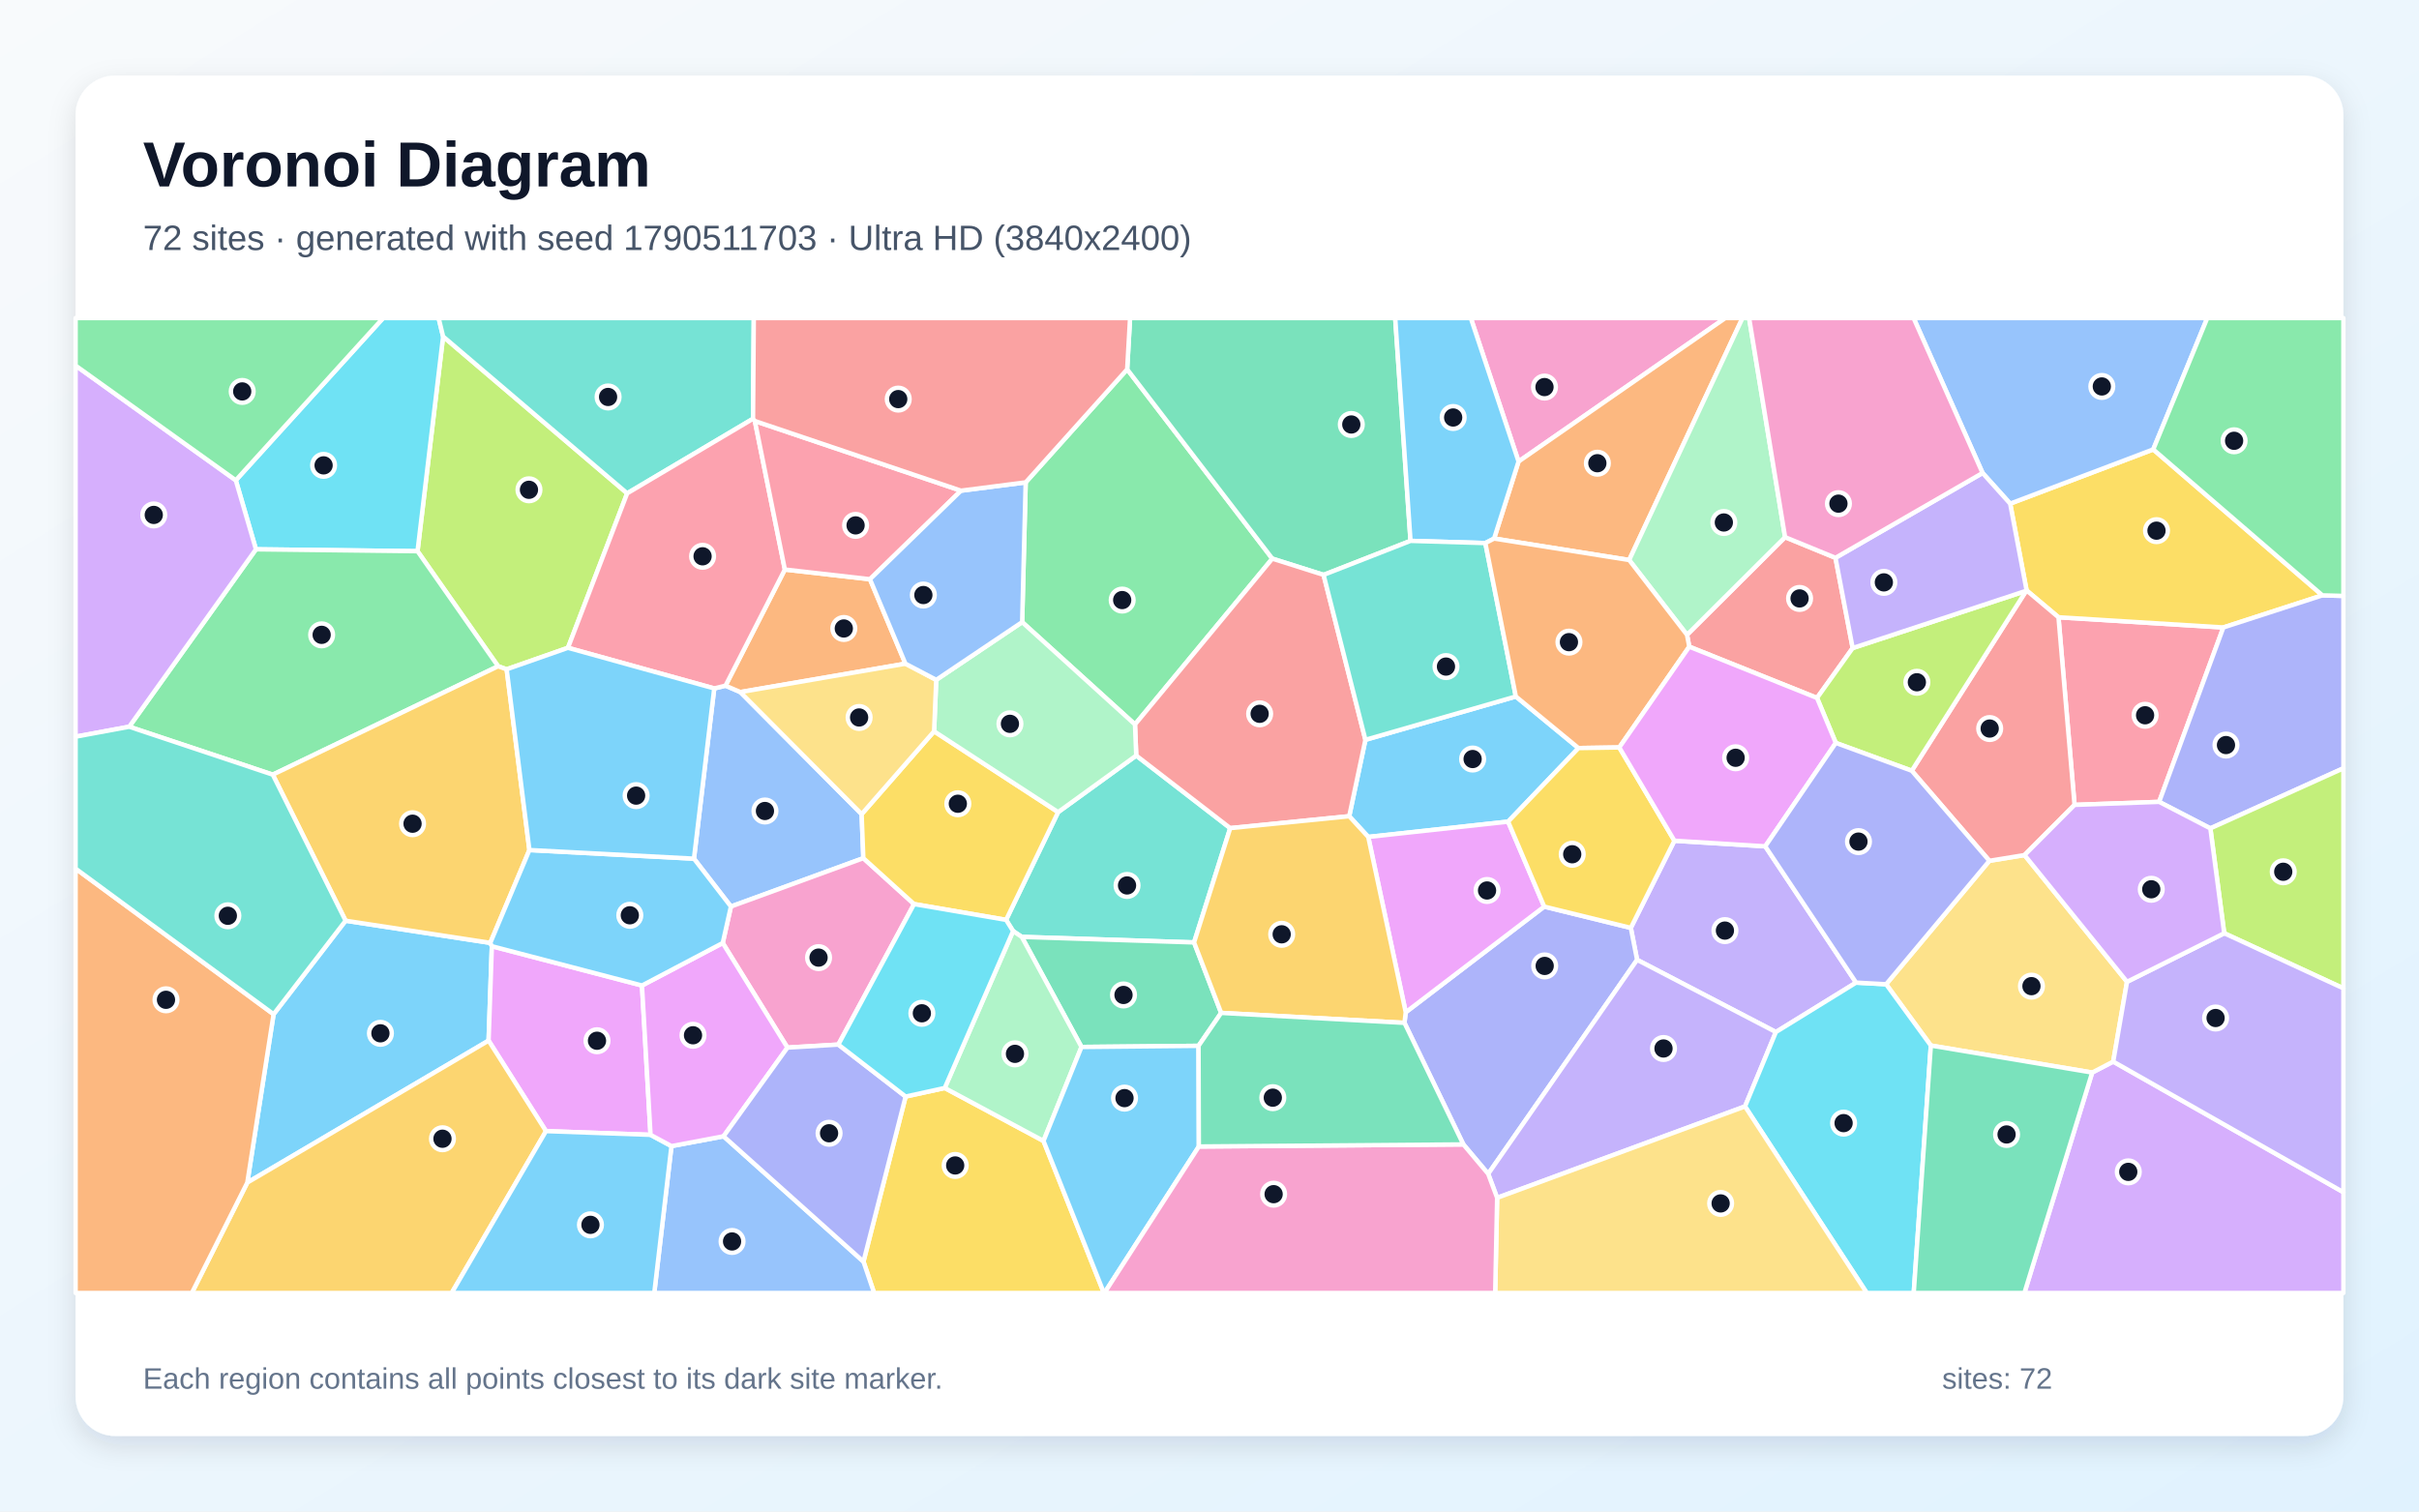
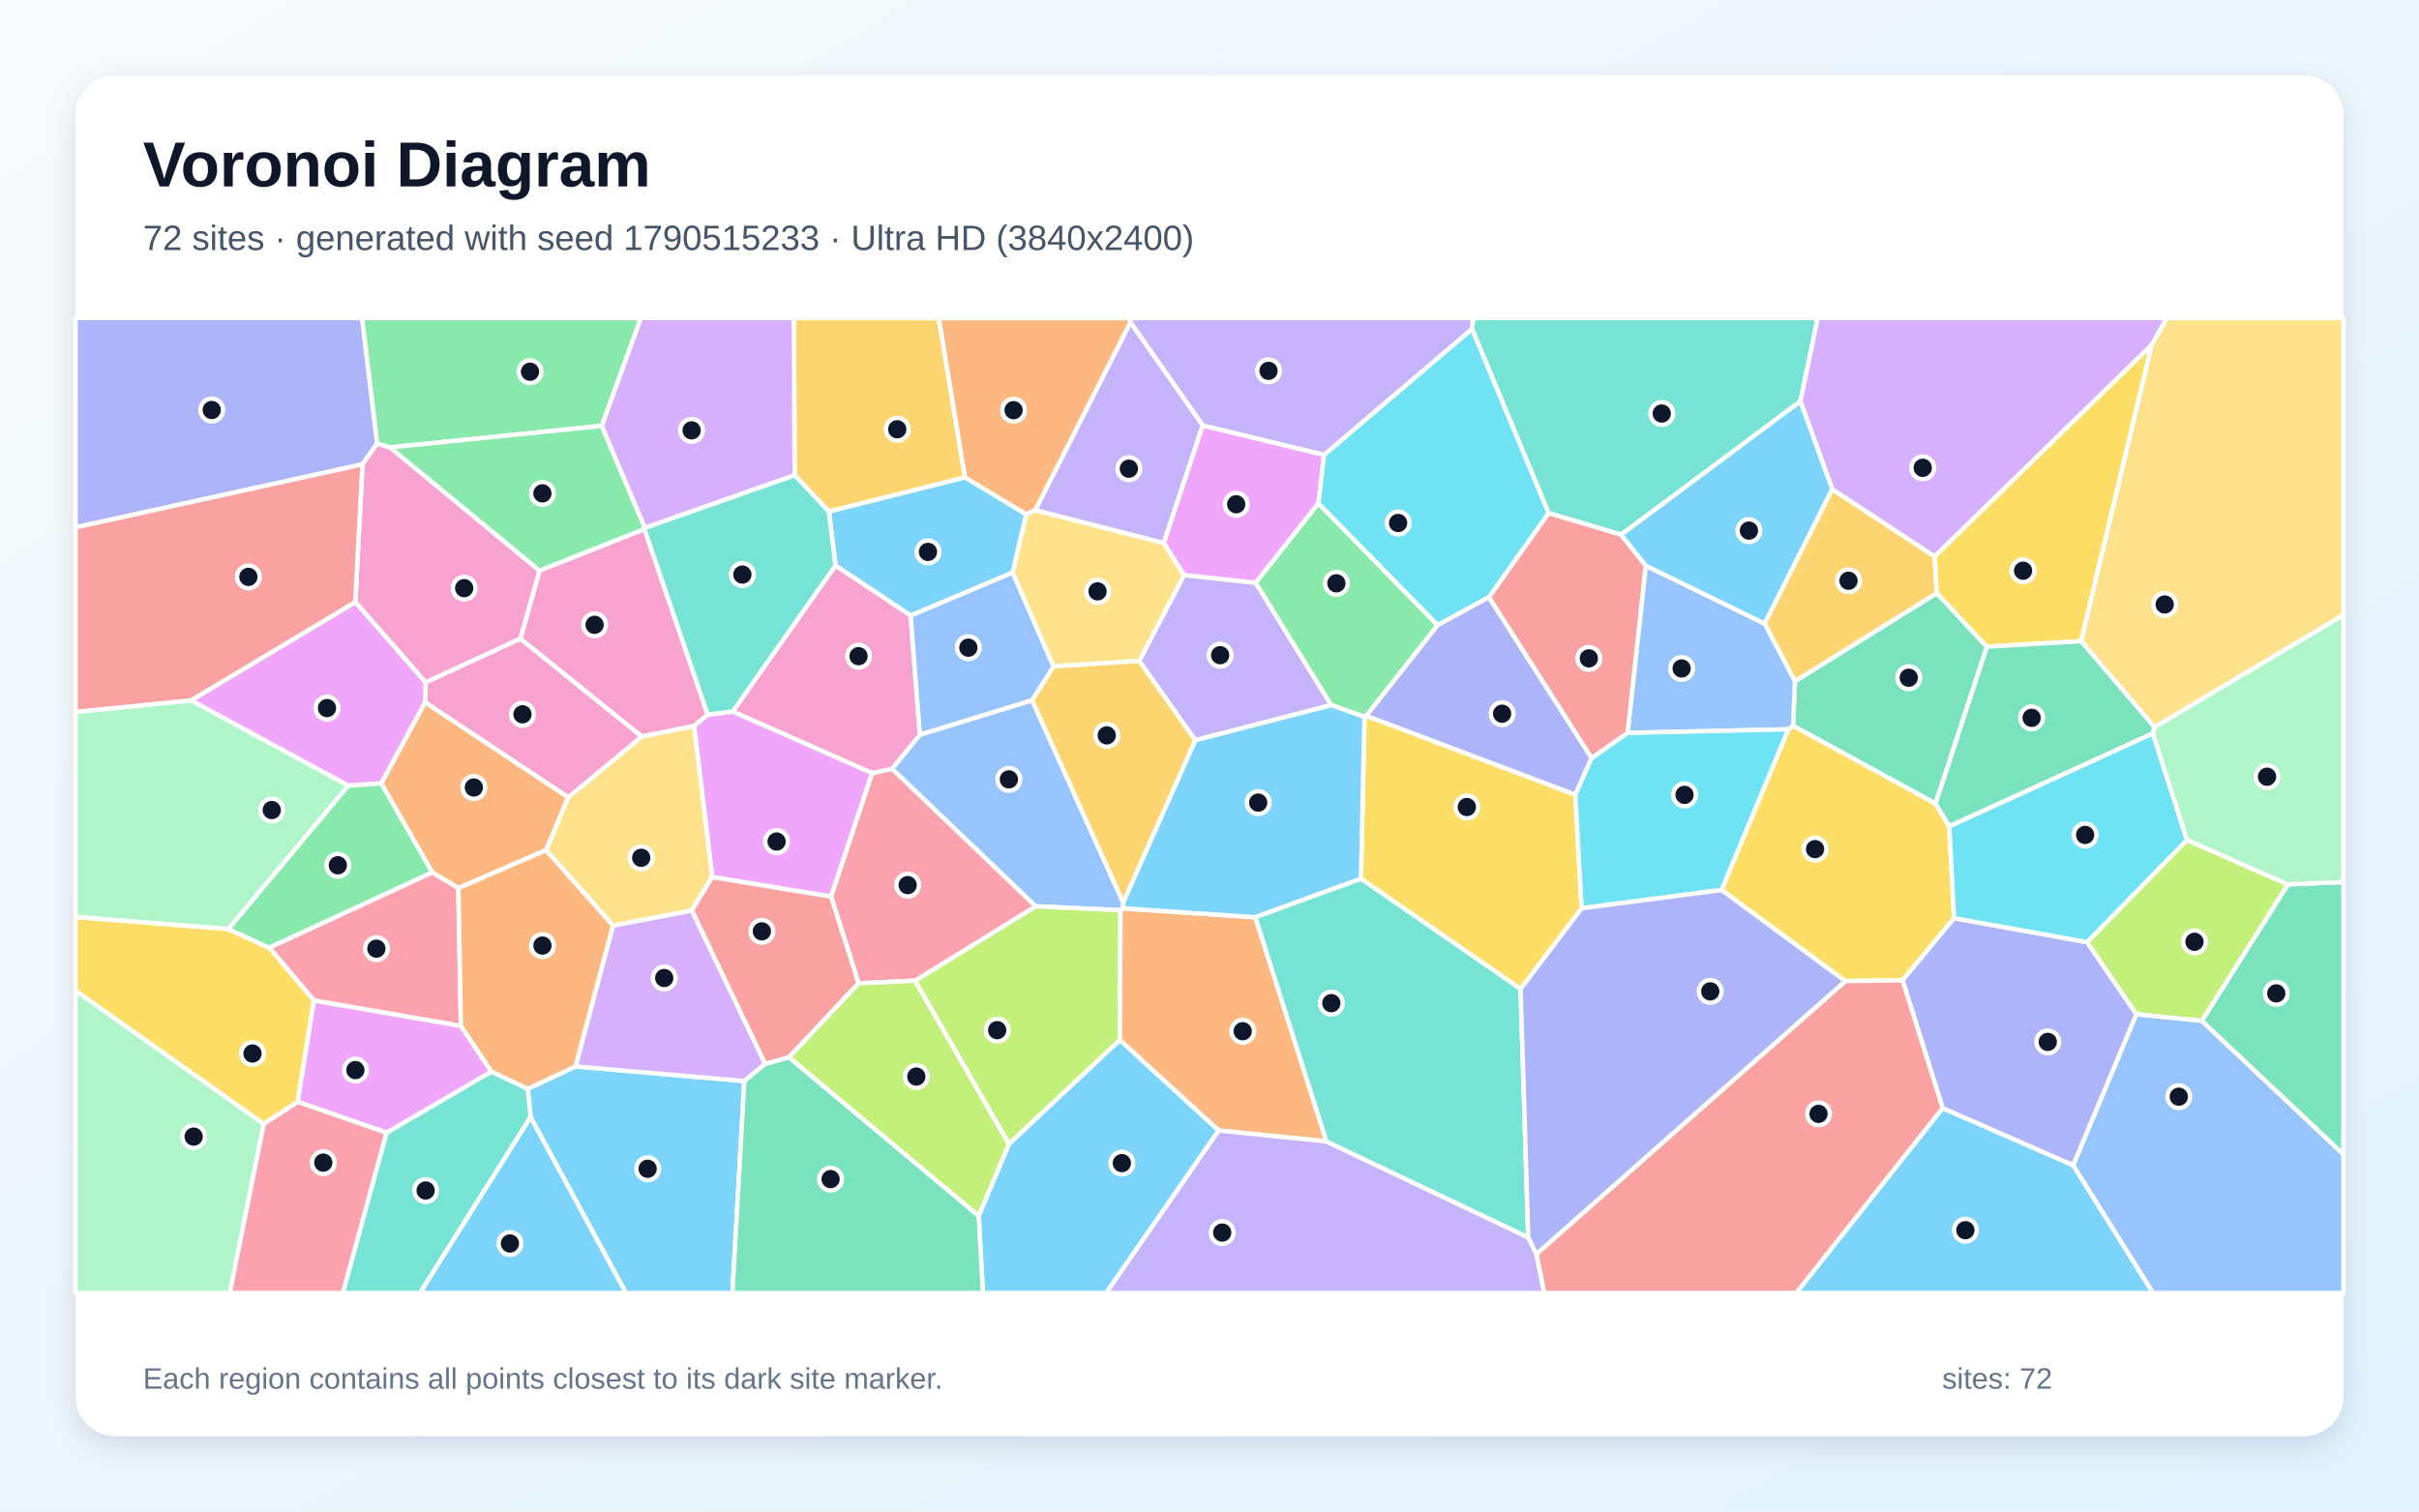
<svg xmlns="http://www.w3.org/2000/svg" width="3840" height="2400" viewBox="0 0 3840 2400" role="img" aria-labelledby="title description">
  <defs>
    <linearGradient id="background" x1="0" y1="0" x2="1" y2="1">
      <stop stop-color="#F8FAFC" />
      <stop offset="1" stop-color="#E0F2FE" />
    </linearGradient>
    <filter id="shadow" x="-5%" y="-5%" width="110%" height="110%">
      <feDropShadow dx="0" dy="15" stdDeviation="22" flood-color="#0F172A" flood-opacity=".12" />
    </filter>
  </defs>
  <rect width="3840" height="2400" fill="url(#background)" />
  <rect x="120" y="120" width="3600" height="2160" rx="63" fill="#FFFFFF" filter="url(#shadow)" />
  <g font-family="Arial, sans-serif">
    <text x="227" y="296" font-size="101" font-weight="700" fill="#0F172A">Voronoi Diagram</text>
-     <text x="227" y="397" font-size="56" fill="#475569">72 sites · generated with seed 1790511703 · Ultra HD (3840x2400)</text>
+     <text x="227" y="397" font-size="56" fill="#475569">72 sites · generated with seed 1790515233 · Ultra HD (3840x2400)</text>
  </g>
  <g stroke="#FFFFFF" stroke-width="7" stroke-linejoin="round">
-     <polygon points="392.6,1877.7 434.3,1610.4 548.6,1461.9 778.3,1497.1 780.8,1502.4 775.6,1652.3" fill="#38BDF8" fill-opacity="0.65" />
-     <polygon points="2946.4,1560.2 2819.1,1638.7 2598.8,1524.0 2588.8,1473.3 2658.0,1334.9 2802.2,1343.8" fill="#A78BFA" fill-opacity="0.65" />
-     <polygon points="2410.6,732.8 2334.8,505.0 2738.8,505.0" fill="#F472B6" fill-opacity="0.65" />
-     <polygon points="2586.2,889.2 2371.8,855.1 2410.6,732.8 2738.8,505.0 2766.1,505.0" fill="#FB923C" fill-opacity="0.65" />
-     <polygon points="1370.7,2003.2 1437.6,1741.1 1499.7,1727.5 1656.5,1811.6 1752.4,2053.0 1387.6,2053.0" fill="#FACC15" fill-opacity="0.65" />
-     <polygon points="1789.3,586.4 2019.7,887.0 1801.7,1150.3 1622.6,987.8 1628.2,765.9" fill="#4ADE80" fill-opacity="0.65" />
-     <polygon points="1803.7,1199.7 1952.9,1314.9 1895.5,1496.4 1622.0,1487.6 1608.2,1478.4 1597.1,1460.6 1679.7,1289.5" fill="#2DD4BF" fill-opacity="0.65" />
-     <polygon points="1101.6,1363.4 1133.8,1093.1 1151.7,1088.7 1175.2,1098.9 1367.8,1292.7 1370.5,1362.6 1160.3,1439.4" fill="#60A5FA" fill-opacity="0.65" />
-     <polygon points="1019.1,1564.8 1032.7,1801.9 866.7,1796.0 775.6,1652.3 780.8,1502.4" fill="#E879F9" fill-opacity="0.65" />
-     <polygon points="2239.1,858.8 2101.1,912.8 2019.7,887.0 1789.3,586.4 1793.9,505.0 2214.8,505.0" fill="#34D399" fill-opacity="0.65" />
-     <polygon points="2913.7,885.7 2941.0,1029.0 2884.4,1108.2 2681.6,1026.8 2678.0,1008.0 2833.7,852.9" fill="#F87171" fill-opacity="0.65" />
-     <polygon points="2323.0,1817.1 2229.5,1624.1 2231.5,1607.3 2451.3,1439.5 2588.8,1473.3 2598.8,1524.0 2362.4,1863.9" fill="#818CF8" fill-opacity="0.65" />
-     <polygon points="392.6,1877.7 775.6,1652.3 866.7,1796.0 717.0,2053.0 304.5,2053.0" fill="#FBBF24" fill-opacity="0.65" />
-     <polygon points="995.6,783.3 901.6,1028.6 804.3,1062.7 790.7,1057.9 662.8,875.2 703.4,534.3" fill="#A3E635" fill-opacity="0.65" />
-     <polygon points="3321.2,1703.0 3354.6,1685.6 3720.0,1893.0 3720.0,2053.0 3213.6,2053.0" fill="#C084FC" fill-opacity="0.65" />
-     <polygon points="3427.5,1273.2 3293.2,1278.0 3267.7,980.1 3529.4,996.3" fill="#FB7185" fill-opacity="0.65" />
-     <polygon points="703.4,534.3 662.8,875.2 406.3,872.2 374.3,762.6 608.2,505.0 696.3,505.0" fill="#22D3EE" fill-opacity="0.65" />
-     <polygon points="2833.7,852.9 2678.0,1008.0 2586.2,889.2 2766.1,505.0 2776.6,505.0" fill="#86EFAC" fill-opacity="0.65" />
-     <polygon points="3158.0,1366.8 3213.8,1357.7 3376.5,1558.9 3354.6,1685.6 3321.2,1703.0 3065.1,1660.1 2994.1,1562.8" fill="#FCD34D" fill-opacity="0.65" />
-     <polygon points="2410.6,732.8 2371.8,855.1 2357.9,862.3 2239.1,858.8 2214.8,505.0 2334.8,505.0" fill="#38BDF8" fill-opacity="0.65" />
-     <polygon points="2394.0,1304.6 2172.0,1328.9 2141.8,1296.0 2167.5,1174.7 2406.3,1105.9 2505.7,1187.8" fill="#38BDF8" fill-opacity="0.65" />
-     <polygon points="2376.6,1901.9 2362.4,1863.9 2598.8,1524.0 2819.1,1638.7 2770.1,1756.8" fill="#A78BFA" fill-opacity="0.65" />
-     <polygon points="1330.8,1658.6 1250.0,1663.4 1147.3,1497.3 1160.3,1439.4 1370.5,1362.6 1451.0,1435.5" fill="#F472B6" fill-opacity="0.65" />
-     <polygon points="1381.0,919.7 1437.3,1053.8 1175.2,1098.9 1151.7,1088.7 1245.9,904.3" fill="#FB923C" fill-opacity="0.65" />
-     <polygon points="3686.6,945.3 3529.4,996.3 3267.7,980.1 3217.1,937.5 3191.0,799.7 3418.1,713.6" fill="#FACC15" fill-opacity="0.65" />
-     <polygon points="433.0,1230.0 205.1,1153.9 406.3,872.2 662.8,875.2 790.7,1057.9" fill="#4ADE80" fill-opacity="0.65" />
-     <polygon points="1195.4,664.9 995.6,783.3 703.4,534.3 696.3,505.0 1196.6,505.0" fill="#2DD4BF" fill-opacity="0.65" />
-     <polygon points="1065.9,1819.8 1148.6,1804.2 1370.7,2003.2 1387.6,2053.0 1038.6,2053.0" fill="#60A5FA" fill-opacity="0.65" />
-     <polygon points="2451.3,1439.5 2231.5,1607.3 2172.0,1328.9 2394.0,1304.6" fill="#E879F9" fill-opacity="0.65" />
-     <polygon points="1902.6,1660.6 1716.8,1662.4 1622.0,1487.6 1895.5,1496.4 1938.5,1608.3" fill="#34D399" fill-opacity="0.65" />
-     <polygon points="2167.5,1174.7 2141.8,1296.0 1952.9,1314.9 1803.7,1199.7 1801.7,1150.3 2019.7,887.0 2101.1,912.8" fill="#F87171" fill-opacity="0.65" />
-     <polygon points="3508.8,1315.3 3427.5,1273.2 3529.4,996.3 3686.6,945.3 3720.0,946.2 3720.0,1219.9" fill="#818CF8" fill-opacity="0.65" />
-     <polygon points="1938.5,1608.3 1895.5,1496.4 1952.9,1314.9 2141.8,1296.0 2172.0,1328.9 2231.5,1607.3 2229.5,1624.1" fill="#FBBF24" fill-opacity="0.65" />
-     <polygon points="3530.8,1481.8 3508.8,1315.3 3720.0,1219.9 3720.0,1569.3" fill="#A3E635" fill-opacity="0.65" />
-     <polygon points="374.3,762.6 406.3,872.2 205.1,1153.9 120.0,1169.7 120.0,580.5" fill="#C084FC" fill-opacity="0.65" />
-     <polygon points="1195.4,664.9 1198.3,668.5 1245.9,904.3 1151.7,1088.7 1133.8,1093.1 901.6,1028.6 995.6,783.3" fill="#FB7185" fill-opacity="0.65" />
-     <polygon points="2770.1,1756.8 2819.1,1638.7 2946.4,1560.2 2994.1,1562.8 3065.1,1660.1 3037.9,2053.0 2963.4,2053.0" fill="#22D3EE" fill-opacity="0.65" />
-     <polygon points="1716.8,1662.4 1656.5,1811.6 1499.7,1727.5 1608.2,1478.4 1622.0,1487.6" fill="#86EFAC" fill-opacity="0.65" />
-     <polygon points="2376.6,1901.9 2770.1,1756.8 2963.4,2053.0 2373.5,2053.0" fill="#FCD34D" fill-opacity="0.65" />
-     <polygon points="866.7,1796.0 1032.7,1801.9 1065.9,1819.8 1038.6,2053.0 717.0,2053.0" fill="#38BDF8" fill-opacity="0.65" />
-     <polygon points="1656.5,1811.6 1716.8,1662.4 1902.6,1660.6 1903.1,1820.4 1753.2,2053.0 1752.4,2053.0" fill="#38BDF8" fill-opacity="0.65" />
-     <polygon points="3354.6,1685.6 3376.5,1558.9 3530.8,1481.8 3720.0,1569.3 3720.0,1893.0" fill="#A78BFA" fill-opacity="0.65" />
-     <polygon points="1903.1,1820.4 2323.0,1817.1 2362.4,1863.9 2376.6,1901.9 2373.5,2053.0 1753.2,2053.0" fill="#F472B6" fill-opacity="0.65" />
-     <polygon points="120.0,1379.2 434.3,1610.4 392.6,1877.7 304.5,2053.0 120.0,2053.0" fill="#FB923C" fill-opacity="0.65" />
-     <polygon points="1482.8,1161.2 1679.7,1289.5 1597.1,1460.6 1451.0,1435.5 1370.5,1362.6 1367.8,1292.7" fill="#FACC15" fill-opacity="0.65" />
-     <polygon points="374.3,762.6 120.0,580.5 120.0,505.0 608.2,505.0" fill="#4ADE80" fill-opacity="0.65" />
-     <polygon points="2406.3,1105.9 2167.5,1174.7 2101.1,912.8 2239.1,858.8 2357.9,862.3" fill="#2DD4BF" fill-opacity="0.65" />
-     <polygon points="3418.1,713.6 3191.0,799.7 3147.2,751.0 3037.7,505.0 3503.9,505.0" fill="#60A5FA" fill-opacity="0.65" />
-     <polygon points="1148.6,1804.2 1065.9,1819.8 1032.7,1801.9 1019.1,1564.8 1147.3,1497.3 1250.0,1663.4" fill="#E879F9" fill-opacity="0.65" />
-     <polygon points="3065.1,1660.1 3321.2,1703.0 3213.6,2053.0 3037.9,2053.0" fill="#34D399" fill-opacity="0.65" />
-     <polygon points="3034.8,1223.8 3216.4,938.1 3217.1,937.5 3267.7,980.1 3293.2,1278.0 3213.8,1357.7 3158.0,1366.8" fill="#F87171" fill-opacity="0.65" />
-     <polygon points="1148.6,1804.2 1250.0,1663.4 1330.8,1658.6 1437.6,1741.1 1370.7,2003.2" fill="#818CF8" fill-opacity="0.65" />
-     <polygon points="433.0,1230.0 790.7,1057.9 804.3,1062.7 840.4,1349.7 778.3,1497.1 548.6,1461.9" fill="#FBBF24" fill-opacity="0.65" />
-     <polygon points="3216.4,938.1 3034.8,1223.8 2914.2,1179.6 2884.4,1108.2 2941.0,1029.0" fill="#A3E635" fill-opacity="0.65" />
-     <polygon points="3530.8,1481.8 3376.5,1558.9 3213.8,1357.7 3293.2,1278.0 3427.5,1273.2 3508.8,1315.3" fill="#C084FC" fill-opacity="0.65" />
-     <polygon points="1525.5,779.1 1381.0,919.7 1245.9,904.3 1198.3,668.5" fill="#FB7185" fill-opacity="0.65" />
-     <polygon points="1330.8,1658.6 1451.0,1435.5 1597.1,1460.6 1608.2,1478.4 1499.7,1727.5 1437.6,1741.1" fill="#22D3EE" fill-opacity="0.65" />
-     <polygon points="1803.7,1199.7 1679.7,1289.5 1482.8,1161.2 1486.2,1079.5 1622.6,987.8 1801.7,1150.3" fill="#86EFAC" fill-opacity="0.65" />
-     <polygon points="1437.3,1053.8 1486.2,1079.5 1482.8,1161.2 1367.8,1292.7 1175.2,1098.9" fill="#FCD34D" fill-opacity="0.65" />
-     <polygon points="840.4,1349.7 1101.6,1363.4 1160.3,1439.4 1147.3,1497.3 1019.1,1564.8 780.8,1502.4 778.3,1497.1" fill="#38BDF8" fill-opacity="0.65" />
-     <polygon points="840.4,1349.7 804.3,1062.7 901.6,1028.6 1133.8,1093.1 1101.6,1363.4" fill="#38BDF8" fill-opacity="0.65" />
-     <polygon points="3147.2,751.0 3191.0,799.7 3217.1,937.5 3216.4,938.1 2941.0,1029.0 2913.7,885.7" fill="#A78BFA" fill-opacity="0.65" />
-     <polygon points="3147.2,751.0 2913.7,885.7 2833.7,852.9 2776.6,505.0 3037.7,505.0" fill="#F472B6" fill-opacity="0.65" />
-     <polygon points="2570.5,1186.8 2505.7,1187.8 2406.3,1105.9 2357.9,862.3 2371.8,855.1 2586.2,889.2 2678.0,1008.0 2681.6,1026.8" fill="#FB923C" fill-opacity="0.65" />
-     <polygon points="2451.3,1439.5 2394.0,1304.6 2505.7,1187.8 2570.5,1186.8 2658.0,1334.9 2588.8,1473.3" fill="#FACC15" fill-opacity="0.65" />
-     <polygon points="3686.6,945.3 3418.1,713.6 3503.9,505.0 3720.0,505.0 3720.0,946.2" fill="#4ADE80" fill-opacity="0.65" />
-     <polygon points="205.1,1153.9 433.0,1230.0 548.6,1461.9 434.3,1610.4 120.0,1379.2 120.0,1169.7" fill="#2DD4BF" fill-opacity="0.65" />
-     <polygon points="1525.5,779.1 1628.2,765.9 1622.6,987.8 1486.2,1079.5 1437.3,1053.8 1381.0,919.7" fill="#60A5FA" fill-opacity="0.65" />
-     <polygon points="2570.5,1186.8 2681.6,1026.8 2884.4,1108.2 2914.2,1179.6 2802.2,1343.8 2658.0,1334.9" fill="#E879F9" fill-opacity="0.65" />
-     <polygon points="1903.1,1820.4 1902.6,1660.6 1938.5,1608.3 2229.5,1624.1 2323.0,1817.1" fill="#34D399" fill-opacity="0.65" />
-     <polygon points="1789.3,586.4 1628.2,765.9 1525.5,779.1 1198.3,668.5 1195.4,664.9 1196.6,505.0 1793.9,505.0" fill="#F87171" fill-opacity="0.65" />
-     <polygon points="2914.2,1179.6 3034.8,1223.8 3158.0,1366.8 2994.1,1562.8 2946.4,1560.2 2802.2,1343.8" fill="#818CF8" fill-opacity="0.65" />
+     <polygon points="842.2,1773.9 837.8,1728.9 913.5,1693.3 1181.6,1716.5 1162.7,2053.0 993.6,2053.0" fill="#38BDF8" fill-opacity="0.65" />
+     <polygon points="1808.4,1049.5 1879.5,913.0 1993.2,925.2 2113.4,1119.6 1897.4,1175.4" fill="#A78BFA" fill-opacity="0.65" />
+     <polygon points="1023.0,839.9 1123.4,1134.8 1101.8,1152.9 1018.6,1169.5 826.0,1014.2 856.4,906.0" fill="#F472B6" fill-opacity="0.65" />
+     <polygon points="1794.6,512.1 1643.6,810.0 1628.9,816.8 1531.6,758.1 1490.1,505.0 1793.5,505.0" fill="#FB923C" fill-opacity="0.65" />
+     <polygon points="2500.7,1261.8 2510.8,1442.2 2413.8,1570.3 2160.4,1395.3 2165.9,1138.3 2169.0,1136.5" fill="#FACC15" fill-opacity="0.65" />
+     <polygon points="2092.8,799.0 2282.2,992.6 2169.0,1136.5 2165.9,1138.3 2113.4,1119.6 1993.2,925.2" fill="#4ADE80" fill-opacity="0.65" />
+     <polygon points="2858.0,637.2 2573.5,849.0 2458.2,814.7 2336.7,522.2 2338.5,505.0 2885.5,505.0" fill="#2DD4BF" fill-opacity="0.65" />
+     <polygon points="1638.3,1111.8 1782.9,1432.9 1782.1,1442.2 1778.7,1445.3 1644.0,1439.0 1415.9,1220.7 1460.2,1166.5" fill="#60A5FA" fill-opacity="0.65" />
+     <polygon points="1384.6,1227.4 1319.3,1423.7 1130.6,1392.6 1101.8,1152.9 1123.4,1134.8 1163.4,1129.7" fill="#E879F9" fill-opacity="0.65" />
+     <polygon points="3154.1,1026.8 3072.6,1276.1 2846.4,1152.4 2849.3,1081.7 3074.5,941.7" fill="#34D399" fill-opacity="0.65" />
+     <polygon points="2612.7,898.2 2583.9,1163.7 2526.5,1203.9 2363.4,948.3 2458.2,814.7 2573.5,849.0" fill="#F87171" fill-opacity="0.65" />
+     <polygon points="598.8,704.1 575.4,737.3 120.0,837.4 120.0,505.0 574.9,505.0" fill="#818CF8" fill-opacity="0.65" />
+     <polygon points="2908.5,776.7 3071.2,883.6 3074.5,941.7 2849.3,1081.7 2801.1,990.1" fill="#FBBF24" fill-opacity="0.65" />
+     <polygon points="1777.8,1651.3 1601.5,1816.6 1452.5,1557.2 1644.0,1439.0 1778.7,1445.3" fill="#A3E635" fill-opacity="0.65" />
+     <polygon points="973.1,1469.5 1098.3,1445.5 1214.7,1689.2 1181.6,1716.5 913.5,1693.3" fill="#C084FC" fill-opacity="0.65" />
+     <polygon points="1452.5,1557.2 1362.9,1561.3 1319.3,1423.7 1384.6,1227.4 1415.9,1220.7 1644.0,1439.0" fill="#FB7185" fill-opacity="0.65" />
+     <polygon points="2101.7,722.3 2336.7,522.2 2458.2,814.7 2363.4,948.3 2282.2,992.6 2092.8,799.0" fill="#22D3EE" fill-opacity="0.65" />
+     <polygon points="303.3,1112.0 553.0,1247.4 362.4,1475.3 120.0,1456.1 120.0,1130.4" fill="#86EFAC" fill-opacity="0.65" />
+     <polygon points="866.7,1349.9 901.9,1266.1 1018.6,1169.5 1101.8,1152.9 1130.6,1392.6 1098.3,1445.5 973.1,1469.5" fill="#FCD34D" fill-opacity="0.65" />
+     <polygon points="1553.6,1930.5 1601.5,1816.6 1777.8,1651.3 1934.6,1795.0 1756.0,2053.0 1560.3,2053.0" fill="#38BDF8" fill-opacity="0.65" />
+     <polygon points="3083.8,1759.4 3291.0,1850.1 3418.0,2053.0 2851.2,2053.0" fill="#38BDF8" fill-opacity="0.65" />
+     <polygon points="2336.7,522.2 2101.7,722.3 1909.3,675.7 1794.6,512.1 1793.5,505.0 2338.5,505.0" fill="#A78BFA" fill-opacity="0.65" />
+     <polygon points="619.3,710.4 856.4,906.0 826.0,1014.2 675.7,1083.6 564.0,955.9 575.4,737.3 598.8,704.1" fill="#F472B6" fill-opacity="0.65" />
+     <polygon points="2105.7,1812.4 1934.6,1795.0 1777.8,1651.3 1778.7,1445.3 1782.1,1442.2 1992.8,1456.4" fill="#FB923C" fill-opacity="0.65" />
+     <polygon points="3094.3,1311.9 3102.0,1457.8 3020.1,1556.6 2929.3,1557.8 2732.8,1413.1 2838.8,1158.0 2846.4,1152.4 3072.6,1276.1" fill="#FACC15" fill-opacity="0.65" />
+     <polygon points="955.3,676.2 619.3,710.4 598.8,704.1 574.9,505.0 1017.4,505.0" fill="#4ADE80" fill-opacity="0.65" />
+     <polygon points="613.5,1798.5 780.0,1701.4 837.8,1728.9 842.2,1773.9 666.7,2053.0 544.2,2053.0" fill="#2DD4BF" fill-opacity="0.65" />
+     <polygon points="3291.0,1850.1 3391.3,1610.3 3495.2,1620.8 3720.0,1832.8 3720.0,2053.0 3418.0,2053.0" fill="#60A5FA" fill-opacity="0.65" />
+     <polygon points="472.3,1749.5 498.2,1588.4 731.7,1628.8 780.0,1701.4 613.5,1798.5" fill="#E879F9" fill-opacity="0.65" />
+     <polygon points="1181.6,1716.5 1214.7,1689.2 1252.5,1678.7 1553.6,1930.5 1560.3,2053.0 1162.7,2053.0" fill="#34D399" fill-opacity="0.65" />
+     <polygon points="1252.5,1678.7 1214.7,1689.2 1098.3,1445.5 1130.6,1392.6 1319.3,1423.7 1362.9,1561.3" fill="#F87171" fill-opacity="0.65" />
+     <polygon points="3313.3,1496.0 3391.3,1610.3 3291.0,1850.1 3083.8,1759.4 3020.1,1556.6 3102.0,1457.8" fill="#818CF8" fill-opacity="0.65" />
+     <polygon points="1531.6,758.1 1315.8,812.3 1261.4,754.4 1260.2,505.0 1490.1,505.0" fill="#FBBF24" fill-opacity="0.65" />
+     <polygon points="1252.5,1678.7 1362.9,1561.3 1452.5,1557.2 1601.5,1816.6 1553.6,1930.5" fill="#A3E635" fill-opacity="0.65" />
+     <polygon points="3415.7,547.8 3071.2,883.6 2908.5,776.7 2858.0,637.2 2885.5,505.0 3439.9,505.0" fill="#C084FC" fill-opacity="0.65" />
+     <polygon points="418.5,1784.4 472.3,1749.5 613.5,1798.5 544.2,2053.0 364.6,2053.0" fill="#FB7185" fill-opacity="0.65" />
+     <polygon points="3417.5,1164.3 3471.8,1333.8 3313.3,1496.0 3102.0,1457.8 3094.3,1311.9" fill="#22D3EE" fill-opacity="0.65" />
+     <polygon points="120.0,1572.9 418.5,1784.4 364.6,2053.0 120.0,2053.0" fill="#86EFAC" fill-opacity="0.65" />
+     <polygon points="1672.3,1058.2 1607.3,909.3 1628.9,816.8 1643.6,810.0 1847.5,862.1 1879.5,913.0 1808.4,1049.5" fill="#FCD34D" fill-opacity="0.65" />
+     <polygon points="1992.8,1456.4 1782.1,1442.2 1782.9,1432.9 1897.4,1175.4 2113.4,1119.6 2165.9,1138.3 2160.4,1395.3" fill="#38BDF8" fill-opacity="0.65" />
+     <polygon points="1445.6,977.5 1326.3,898.1 1315.8,812.3 1531.6,758.1 1628.9,816.8 1607.3,909.3" fill="#38BDF8" fill-opacity="0.65" />
+     <polygon points="1909.3,675.7 1847.5,862.1 1643.6,810.0 1794.6,512.1" fill="#A78BFA" fill-opacity="0.65" />
+     <polygon points="901.9,1266.1 674.7,1115.2 675.7,1083.6 826.0,1014.2 1018.6,1169.5" fill="#F472B6" fill-opacity="0.65" />
+     <polygon points="727.6,1410.2 686.0,1385.1 605.1,1243.8 674.7,1115.2 901.9,1266.1 866.7,1349.9" fill="#FB923C" fill-opacity="0.65" />
+     <polygon points="3303.6,1018.1 3154.1,1026.8 3074.5,941.7 3071.2,883.6 3415.7,547.8" fill="#FACC15" fill-opacity="0.65" />
+     <polygon points="955.3,676.2 1023.7,838.0 1023.0,839.9 856.4,906.0 619.3,710.4" fill="#4ADE80" fill-opacity="0.65" />
+     <polygon points="1023.7,838.0 1261.4,754.4 1315.8,812.3 1326.3,898.1 1163.4,1129.7 1123.4,1134.8 1023.0,839.9" fill="#2DD4BF" fill-opacity="0.65" />
+     <polygon points="2801.1,990.1 2849.3,1081.7 2846.4,1152.4 2838.8,1158.0 2583.9,1163.7 2612.7,898.2" fill="#60A5FA" fill-opacity="0.65" />
+     <polygon points="564.0,955.9 675.7,1083.6 674.7,1115.2 605.1,1243.8 553.0,1247.4 303.3,1112.0" fill="#E879F9" fill-opacity="0.65" />
+     <polygon points="3495.2,1620.8 3631.9,1404.2 3720.0,1400.5 3720.0,1832.8" fill="#34D399" fill-opacity="0.65" />
+     <polygon points="575.4,737.3 564.0,955.9 303.3,1112.0 120.0,1130.4 120.0,837.4" fill="#F87171" fill-opacity="0.65" />
+     <polygon points="2363.4,948.3 2526.5,1203.9 2500.7,1261.8 2169.0,1136.5 2282.2,992.6" fill="#818CF8" fill-opacity="0.65" />
+     <polygon points="1782.9,1432.9 1638.3,1111.8 1672.3,1058.2 1808.4,1049.5 1897.4,1175.4" fill="#FBBF24" fill-opacity="0.65" />
+     <polygon points="3631.9,1404.2 3495.2,1620.8 3391.3,1610.3 3313.3,1496.0 3471.8,1333.8" fill="#A3E635" fill-opacity="0.65" />
+     <polygon points="1261.4,754.4 1023.7,838.0 955.3,676.2 1017.4,505.0 1260.2,505.0" fill="#C084FC" fill-opacity="0.65" />
+     <polygon points="731.7,1628.8 498.2,1588.4 427.3,1504.7 686.0,1385.1 727.6,1410.2" fill="#FB7185" fill-opacity="0.65" />
+     <polygon points="2838.8,1158.0 2732.8,1413.1 2510.8,1442.2 2500.7,1261.8 2526.5,1203.9 2583.9,1163.7" fill="#22D3EE" fill-opacity="0.65" />
+     <polygon points="3631.9,1404.2 3471.8,1333.8 3417.5,1164.3 3420.0,1154.5 3720.0,976.2 3720.0,1400.5" fill="#86EFAC" fill-opacity="0.65" />
+     <polygon points="3420.0,1154.5 3303.6,1018.1 3415.7,547.8 3439.9,505.0 3720.0,505.0 3720.0,976.2" fill="#FCD34D" fill-opacity="0.65" />
+     <polygon points="842.2,1773.9 993.6,2053.0 666.7,2053.0" fill="#38BDF8" fill-opacity="0.65" />
+     <polygon points="2908.5,776.7 2801.1,990.1 2612.7,898.2 2573.5,849.0 2858.0,637.2" fill="#38BDF8" fill-opacity="0.65" />
+     <polygon points="1934.6,1795.0 2105.7,1812.4 2426.0,1964.7 2439.0,1991.1 2451.4,2053.0 1756.0,2053.0" fill="#A78BFA" fill-opacity="0.65" />
+     <polygon points="1326.3,898.1 1445.6,977.5 1460.2,1166.5 1415.9,1220.7 1384.6,1227.4 1163.4,1129.7" fill="#F472B6" fill-opacity="0.65" />
+     <polygon points="780.0,1701.4 731.7,1628.8 727.6,1410.2 866.7,1349.9 973.1,1469.5 913.5,1693.3 837.8,1728.9" fill="#FB923C" fill-opacity="0.65" />
+     <polygon points="418.5,1784.4 120.0,1572.9 120.0,1456.1 362.4,1475.3 427.3,1504.7 498.2,1588.4 472.3,1749.5" fill="#FACC15" fill-opacity="0.65" />
+     <polygon points="605.1,1243.8 686.0,1385.1 427.3,1504.7 362.4,1475.3 553.0,1247.4" fill="#4ADE80" fill-opacity="0.65" />
+     <polygon points="2426.0,1964.7 2105.7,1812.4 1992.8,1456.4 2160.4,1395.3 2413.8,1570.3" fill="#2DD4BF" fill-opacity="0.65" />
+     <polygon points="1445.6,977.5 1607.3,909.3 1672.3,1058.2 1638.3,1111.8 1460.2,1166.5" fill="#60A5FA" fill-opacity="0.65" />
+     <polygon points="1909.3,675.7 2101.7,722.3 2092.8,799.0 1993.2,925.2 1879.5,913.0 1847.5,862.1" fill="#E879F9" fill-opacity="0.65" />
+     <polygon points="3420.0,1154.5 3417.5,1164.3 3094.3,1311.9 3072.6,1276.1 3154.1,1026.8 3303.6,1018.1" fill="#34D399" fill-opacity="0.65" />
+     <polygon points="2439.0,1991.1 2929.3,1557.8 3020.1,1556.6 3083.8,1759.4 2851.2,2053.0 2451.4,2053.0" fill="#F87171" fill-opacity="0.65" />
+     <polygon points="2439.0,1991.1 2426.0,1964.7 2413.8,1570.3 2510.8,1442.2 2732.8,1413.1 2929.3,1557.8" fill="#818CF8" fill-opacity="0.65" />
  </g>
  <g>
-     <circle cx="603.9" cy="1640.7" r="18" fill="#0F172A" stroke="#FFFFFF" stroke-width="7" />
-     <circle cx="2738.2" cy="1477.6" r="18" fill="#0F172A" stroke="#FFFFFF" stroke-width="7" />
-     <circle cx="2451.8" cy="614.6" r="18" fill="#0F172A" stroke="#FFFFFF" stroke-width="7" />
-     <circle cx="2535.7" cy="735.5" r="18" fill="#0F172A" stroke="#FFFFFF" stroke-width="7" />
-     <circle cx="1516.3" cy="1850.5" r="18" fill="#0F172A" stroke="#FFFFFF" stroke-width="7" />
-     <circle cx="1781.4" cy="952.8" r="18" fill="#0F172A" stroke="#FFFFFF" stroke-width="7" />
-     <circle cx="1789.1" cy="1405.9" r="18" fill="#0F172A" stroke="#FFFFFF" stroke-width="7" />
-     <circle cx="1214.3" cy="1287.7" r="18" fill="#0F172A" stroke="#FFFFFF" stroke-width="7" />
-     <circle cx="947.7" cy="1652.5" r="18" fill="#0F172A" stroke="#FFFFFF" stroke-width="7" />
-     <circle cx="2145.1" cy="674.0" r="18" fill="#0F172A" stroke="#FFFFFF" stroke-width="7" />
-     <circle cx="2856.7" cy="950.2" r="18" fill="#0F172A" stroke="#FFFFFF" stroke-width="7" />
-     <circle cx="2452.1" cy="1533.7" r="18" fill="#0F172A" stroke="#FFFFFF" stroke-width="7" />
-     <circle cx="702.4" cy="1808.1" r="18" fill="#0F172A" stroke="#FFFFFF" stroke-width="7" />
-     <circle cx="839.7" cy="777.7" r="18" fill="#0F172A" stroke="#FFFFFF" stroke-width="7" />
-     <circle cx="3378.5" cy="1860.7" r="18" fill="#0F172A" stroke="#FFFFFF" stroke-width="7" />
-     <circle cx="3405.2" cy="1135.7" r="18" fill="#0F172A" stroke="#FFFFFF" stroke-width="7" />
-     <circle cx="513.7" cy="738.9" r="18" fill="#0F172A" stroke="#FFFFFF" stroke-width="7" />
-     <circle cx="2736.5" cy="829.6" r="18" fill="#0F172A" stroke="#FFFFFF" stroke-width="7" />
-     <circle cx="3224.8" cy="1565.8" r="18" fill="#0F172A" stroke="#FFFFFF" stroke-width="7" />
-     <circle cx="2306.8" cy="662.9" r="18" fill="#0F172A" stroke="#FFFFFF" stroke-width="7" />
-     <circle cx="2337.7" cy="1205.2" r="18" fill="#0F172A" stroke="#FFFFFF" stroke-width="7" />
-     <circle cx="2640.7" cy="1664.8" r="18" fill="#0F172A" stroke="#FFFFFF" stroke-width="7" />
-     <circle cx="1299.4" cy="1520.5" r="18" fill="#0F172A" stroke="#FFFFFF" stroke-width="7" />
-     <circle cx="1339.5" cy="997.9" r="18" fill="#0F172A" stroke="#FFFFFF" stroke-width="7" />
-     <circle cx="3423.3" cy="842.6" r="18" fill="#0F172A" stroke="#FFFFFF" stroke-width="7" />
-     <circle cx="510.6" cy="1008.0" r="18" fill="#0F172A" stroke="#FFFFFF" stroke-width="7" />
-     <circle cx="965.3" cy="630.3" r="18" fill="#0F172A" stroke="#FFFFFF" stroke-width="7" />
-     <circle cx="1162.1" cy="1971.2" r="18" fill="#0F172A" stroke="#FFFFFF" stroke-width="7" />
-     <circle cx="2360.6" cy="1413.9" r="18" fill="#0F172A" stroke="#FFFFFF" stroke-width="7" />
-     <circle cx="1783.5" cy="1579.8" r="18" fill="#0F172A" stroke="#FFFFFF" stroke-width="7" />
-     <circle cx="1999.6" cy="1133.4" r="18" fill="#0F172A" stroke="#FFFFFF" stroke-width="7" />
-     <circle cx="3533.6" cy="1183.0" r="18" fill="#0F172A" stroke="#FFFFFF" stroke-width="7" />
-     <circle cx="2034.6" cy="1483.5" r="18" fill="#0F172A" stroke="#FFFFFF" stroke-width="7" />
-     <circle cx="3624.5" cy="1384.2" r="18" fill="#0F172A" stroke="#FFFFFF" stroke-width="7" />
-     <circle cx="244.1" cy="817.6" r="18" fill="#0F172A" stroke="#FFFFFF" stroke-width="7" />
-     <circle cx="1115.3" cy="883.3" r="18" fill="#0F172A" stroke="#FFFFFF" stroke-width="7" />
-     <circle cx="2926.6" cy="1783.3" r="18" fill="#0F172A" stroke="#FFFFFF" stroke-width="7" />
-     <circle cx="1611.2" cy="1673.3" r="18" fill="#0F172A" stroke="#FFFFFF" stroke-width="7" />
-     <circle cx="2731.4" cy="1910.8" r="18" fill="#0F172A" stroke="#FFFFFF" stroke-width="7" />
-     <circle cx="937.3" cy="1944.8" r="18" fill="#0F172A" stroke="#FFFFFF" stroke-width="7" />
-     <circle cx="1785.1" cy="1743.6" r="18" fill="#0F172A" stroke="#FFFFFF" stroke-width="7" />
-     <circle cx="3517.1" cy="1616.4" r="18" fill="#0F172A" stroke="#FFFFFF" stroke-width="7" />
-     <circle cx="2021.8" cy="1896.1" r="18" fill="#0F172A" stroke="#FFFFFF" stroke-width="7" />
-     <circle cx="263.5" cy="1587.5" r="18" fill="#0F172A" stroke="#FFFFFF" stroke-width="7" />
-     <circle cx="1520.5" cy="1276.2" r="18" fill="#0F172A" stroke="#FFFFFF" stroke-width="7" />
-     <circle cx="384.5" cy="621.5" r="18" fill="#0F172A" stroke="#FFFFFF" stroke-width="7" />
-     <circle cx="2295.4" cy="1058.4" r="18" fill="#0F172A" stroke="#FFFFFF" stroke-width="7" />
-     <circle cx="3336.5" cy="613.6" r="18" fill="#0F172A" stroke="#FFFFFF" stroke-width="7" />
-     <circle cx="1100.1" cy="1643.8" r="18" fill="#0F172A" stroke="#FFFFFF" stroke-width="7" />
-     <circle cx="3185.3" cy="1801.3" r="18" fill="#0F172A" stroke="#FFFFFF" stroke-width="7" />
-     <circle cx="3158.5" cy="1156.8" r="18" fill="#0F172A" stroke="#FFFFFF" stroke-width="7" />
-     <circle cx="1316.1" cy="1799.4" r="18" fill="#0F172A" stroke="#FFFFFF" stroke-width="7" />
-     <circle cx="654.9" cy="1307.9" r="18" fill="#0F172A" stroke="#FFFFFF" stroke-width="7" />
-     <circle cx="3042.9" cy="1083.3" r="18" fill="#0F172A" stroke="#FFFFFF" stroke-width="7" />
-     <circle cx="3415.0" cy="1412.0" r="18" fill="#0F172A" stroke="#FFFFFF" stroke-width="7" />
-     <circle cx="1358.2" cy="834.2" r="18" fill="#0F172A" stroke="#FFFFFF" stroke-width="7" />
-     <circle cx="1463.4" cy="1608.9" r="18" fill="#0F172A" stroke="#FFFFFF" stroke-width="7" />
-     <circle cx="1603.2" cy="1149.3" r="18" fill="#0F172A" stroke="#FFFFFF" stroke-width="7" />
-     <circle cx="1363.8" cy="1139.2" r="18" fill="#0F172A" stroke="#FFFFFF" stroke-width="7" />
-     <circle cx="999.8" cy="1453.3" r="18" fill="#0F172A" stroke="#FFFFFF" stroke-width="7" />
-     <circle cx="1009.8" cy="1263.3" r="18" fill="#0F172A" stroke="#FFFFFF" stroke-width="7" />
-     <circle cx="2990.5" cy="924.7" r="18" fill="#0F172A" stroke="#FFFFFF" stroke-width="7" />
-     <circle cx="2918.4" cy="799.7" r="18" fill="#0F172A" stroke="#FFFFFF" stroke-width="7" />
-     <circle cx="2490.6" cy="1019.6" r="18" fill="#0F172A" stroke="#FFFFFF" stroke-width="7" />
-     <circle cx="2495.8" cy="1356.4" r="18" fill="#0F172A" stroke="#FFFFFF" stroke-width="7" />
-     <circle cx="3546.5" cy="699.9" r="18" fill="#0F172A" stroke="#FFFFFF" stroke-width="7" />
-     <circle cx="361.7" cy="1454.1" r="18" fill="#0F172A" stroke="#FFFFFF" stroke-width="7" />
-     <circle cx="1465.8" cy="944.8" r="18" fill="#0F172A" stroke="#FFFFFF" stroke-width="7" />
-     <circle cx="2755.2" cy="1203.2" r="18" fill="#0F172A" stroke="#FFFFFF" stroke-width="7" />
-     <circle cx="2020.5" cy="1742.9" r="18" fill="#0F172A" stroke="#FFFFFF" stroke-width="7" />
-     <circle cx="1425.9" cy="633.7" r="18" fill="#0F172A" stroke="#FFFFFF" stroke-width="7" />
-     <circle cx="2950.2" cy="1336.3" r="18" fill="#0F172A" stroke="#FFFFFF" stroke-width="7" />
+     <circle cx="1028.1" cy="1855.8" r="18" fill="#0F172A" stroke="#FFFFFF" stroke-width="7" />
+     <circle cx="1936.9" cy="1040.3" r="18" fill="#0F172A" stroke="#FFFFFF" stroke-width="7" />
+     <circle cx="943.9" cy="992.1" r="18" fill="#0F172A" stroke="#FFFFFF" stroke-width="7" />
+     <circle cx="1609.0" cy="651.3" r="18" fill="#0F172A" stroke="#FFFFFF" stroke-width="7" />
+     <circle cx="2328.5" cy="1281.4" r="18" fill="#0F172A" stroke="#FFFFFF" stroke-width="7" />
+     <circle cx="2121.4" cy="926.2" r="18" fill="#0F172A" stroke="#FFFFFF" stroke-width="7" />
+     <circle cx="2637.9" cy="656.6" r="18" fill="#0F172A" stroke="#FFFFFF" stroke-width="7" />
+     <circle cx="1601.5" cy="1237.5" r="18" fill="#0F172A" stroke="#FFFFFF" stroke-width="7" />
+     <circle cx="1232.8" cy="1336.2" r="18" fill="#0F172A" stroke="#FFFFFF" stroke-width="7" />
+     <circle cx="3030.0" cy="1076.1" r="18" fill="#0F172A" stroke="#FFFFFF" stroke-width="7" />
+     <circle cx="2522.2" cy="1045.4" r="18" fill="#0F172A" stroke="#FFFFFF" stroke-width="7" />
+     <circle cx="336.1" cy="651.0" r="18" fill="#0F172A" stroke="#FFFFFF" stroke-width="7" />
+     <circle cx="2934.4" cy="922.1" r="18" fill="#0F172A" stroke="#FFFFFF" stroke-width="7" />
+     <circle cx="1583.0" cy="1635.7" r="18" fill="#0F172A" stroke="#FFFFFF" stroke-width="7" />
+     <circle cx="1054.4" cy="1552.9" r="18" fill="#0F172A" stroke="#FFFFFF" stroke-width="7" />
+     <circle cx="1440.9" cy="1405.4" r="18" fill="#0F172A" stroke="#FFFFFF" stroke-width="7" />
+     <circle cx="2219.4" cy="830.4" r="18" fill="#0F172A" stroke="#FFFFFF" stroke-width="7" />
+     <circle cx="431.4" cy="1286.2" r="18" fill="#0F172A" stroke="#FFFFFF" stroke-width="7" />
+     <circle cx="1017.9" cy="1362.0" r="18" fill="#0F172A" stroke="#FFFFFF" stroke-width="7" />
+     <circle cx="1780.9" cy="1846.8" r="18" fill="#0F172A" stroke="#FFFFFF" stroke-width="7" />
+     <circle cx="3119.9" cy="1953.3" r="18" fill="#0F172A" stroke="#FFFFFF" stroke-width="7" />
+     <circle cx="2013.7" cy="588.8" r="18" fill="#0F172A" stroke="#FFFFFF" stroke-width="7" />
+     <circle cx="736.9" cy="933.9" r="18" fill="#0F172A" stroke="#FFFFFF" stroke-width="7" />
+     <circle cx="1972.7" cy="1637.4" r="18" fill="#0F172A" stroke="#FFFFFF" stroke-width="7" />
+     <circle cx="2881.3" cy="1348.2" r="18" fill="#0F172A" stroke="#FFFFFF" stroke-width="7" />
+     <circle cx="841.4" cy="590.2" r="18" fill="#0F172A" stroke="#FFFFFF" stroke-width="7" />
+     <circle cx="675.7" cy="1890.3" r="18" fill="#0F172A" stroke="#FFFFFF" stroke-width="7" />
+     <circle cx="3458.7" cy="1741.3" r="18" fill="#0F172A" stroke="#FFFFFF" stroke-width="7" />
+     <circle cx="564.2" cy="1699.1" r="18" fill="#0F172A" stroke="#FFFFFF" stroke-width="7" />
+     <circle cx="1318.5" cy="1872.2" r="18" fill="#0F172A" stroke="#FFFFFF" stroke-width="7" />
+     <circle cx="1209.4" cy="1478.8" r="18" fill="#0F172A" stroke="#FFFFFF" stroke-width="7" />
+     <circle cx="3250.7" cy="1654.3" r="18" fill="#0F172A" stroke="#FFFFFF" stroke-width="7" />
+     <circle cx="1424.3" cy="681.6" r="18" fill="#0F172A" stroke="#FFFFFF" stroke-width="7" />
+     <circle cx="1454.6" cy="1709.4" r="18" fill="#0F172A" stroke="#FFFFFF" stroke-width="7" />
+     <circle cx="3052.2" cy="742.8" r="18" fill="#0F172A" stroke="#FFFFFF" stroke-width="7" />
+     <circle cx="513.2" cy="1846.0" r="18" fill="#0F172A" stroke="#FFFFFF" stroke-width="7" />
+     <circle cx="3310.0" cy="1325.7" r="18" fill="#0F172A" stroke="#FFFFFF" stroke-width="7" />
+     <circle cx="307.4" cy="1804.7" r="18" fill="#0F172A" stroke="#FFFFFF" stroke-width="7" />
+     <circle cx="1742.3" cy="939.0" r="18" fill="#0F172A" stroke="#FFFFFF" stroke-width="7" />
+     <circle cx="1997.3" cy="1274.4" r="18" fill="#0F172A" stroke="#FFFFFF" stroke-width="7" />
+     <circle cx="1473.1" cy="876.3" r="18" fill="#0F172A" stroke="#FFFFFF" stroke-width="7" />
+     <circle cx="1792.0" cy="744.2" r="18" fill="#0F172A" stroke="#FFFFFF" stroke-width="7" />
+     <circle cx="829.4" cy="1134.2" r="18" fill="#0F172A" stroke="#FFFFFF" stroke-width="7" />
+     <circle cx="752.2" cy="1250.4" r="18" fill="#0F172A" stroke="#FFFFFF" stroke-width="7" />
+     <circle cx="3211.5" cy="906.2" r="18" fill="#0F172A" stroke="#FFFFFF" stroke-width="7" />
+     <circle cx="861.0" cy="783.4" r="18" fill="#0F172A" stroke="#FFFFFF" stroke-width="7" />
+     <circle cx="1178.5" cy="912.3" r="18" fill="#0F172A" stroke="#FFFFFF" stroke-width="7" />
+     <circle cx="2669.5" cy="1061.4" r="18" fill="#0F172A" stroke="#FFFFFF" stroke-width="7" />
+     <circle cx="519.1" cy="1124.3" r="18" fill="#0F172A" stroke="#FFFFFF" stroke-width="7" />
+     <circle cx="3613.4" cy="1577.3" r="18" fill="#0F172A" stroke="#FFFFFF" stroke-width="7" />
+     <circle cx="394.3" cy="916.0" r="18" fill="#0F172A" stroke="#FFFFFF" stroke-width="7" />
+     <circle cx="2384.5" cy="1133.2" r="18" fill="#0F172A" stroke="#FFFFFF" stroke-width="7" />
+     <circle cx="1756.9" cy="1167.6" r="18" fill="#0F172A" stroke="#FFFFFF" stroke-width="7" />
+     <circle cx="3483.6" cy="1495.4" r="18" fill="#0F172A" stroke="#FFFFFF" stroke-width="7" />
+     <circle cx="1097.9" cy="683.3" r="18" fill="#0F172A" stroke="#FFFFFF" stroke-width="7" />
+     <circle cx="597.5" cy="1506.3" r="18" fill="#0F172A" stroke="#FFFFFF" stroke-width="7" />
+     <circle cx="2674.1" cy="1262.1" r="18" fill="#0F172A" stroke="#FFFFFF" stroke-width="7" />
+     <circle cx="3598.8" cy="1233.3" r="18" fill="#0F172A" stroke="#FFFFFF" stroke-width="7" />
+     <circle cx="3436.3" cy="959.8" r="18" fill="#0F172A" stroke="#FFFFFF" stroke-width="7" />
+     <circle cx="809.5" cy="1974.4" r="18" fill="#0F172A" stroke="#FFFFFF" stroke-width="7" />
+     <circle cx="2776.3" cy="842.5" r="18" fill="#0F172A" stroke="#FFFFFF" stroke-width="7" />
+     <circle cx="1940.2" cy="1957.1" r="18" fill="#0F172A" stroke="#FFFFFF" stroke-width="7" />
+     <circle cx="1362.9" cy="1041.9" r="18" fill="#0F172A" stroke="#FFFFFF" stroke-width="7" />
+     <circle cx="861.1" cy="1501.4" r="18" fill="#0F172A" stroke="#FFFFFF" stroke-width="7" />
+     <circle cx="400.8" cy="1672.8" r="18" fill="#0F172A" stroke="#FFFFFF" stroke-width="7" />
+     <circle cx="536.3" cy="1373.9" r="18" fill="#0F172A" stroke="#FFFFFF" stroke-width="7" />
+     <circle cx="2113.4" cy="1592.8" r="18" fill="#0F172A" stroke="#FFFFFF" stroke-width="7" />
+     <circle cx="1537.2" cy="1028.4" r="18" fill="#0F172A" stroke="#FFFFFF" stroke-width="7" />
+     <circle cx="1962.4" cy="800.7" r="18" fill="#0F172A" stroke="#FFFFFF" stroke-width="7" />
+     <circle cx="3225.1" cy="1139.8" r="18" fill="#0F172A" stroke="#FFFFFF" stroke-width="7" />
+     <circle cx="2886.8" cy="1768.6" r="18" fill="#0F172A" stroke="#FFFFFF" stroke-width="7" />
+     <circle cx="2714.9" cy="1574.1" r="18" fill="#0F172A" stroke="#FFFFFF" stroke-width="7" />
  </g>
  <g font-family="Arial, sans-serif" font-size="47" fill="#64748B">
    <text x="227" y="2205">Each region contains all points closest to its dark site marker.</text>
    <text x="3083" y="2205">sites: 72</text>
  </g>
</svg>
